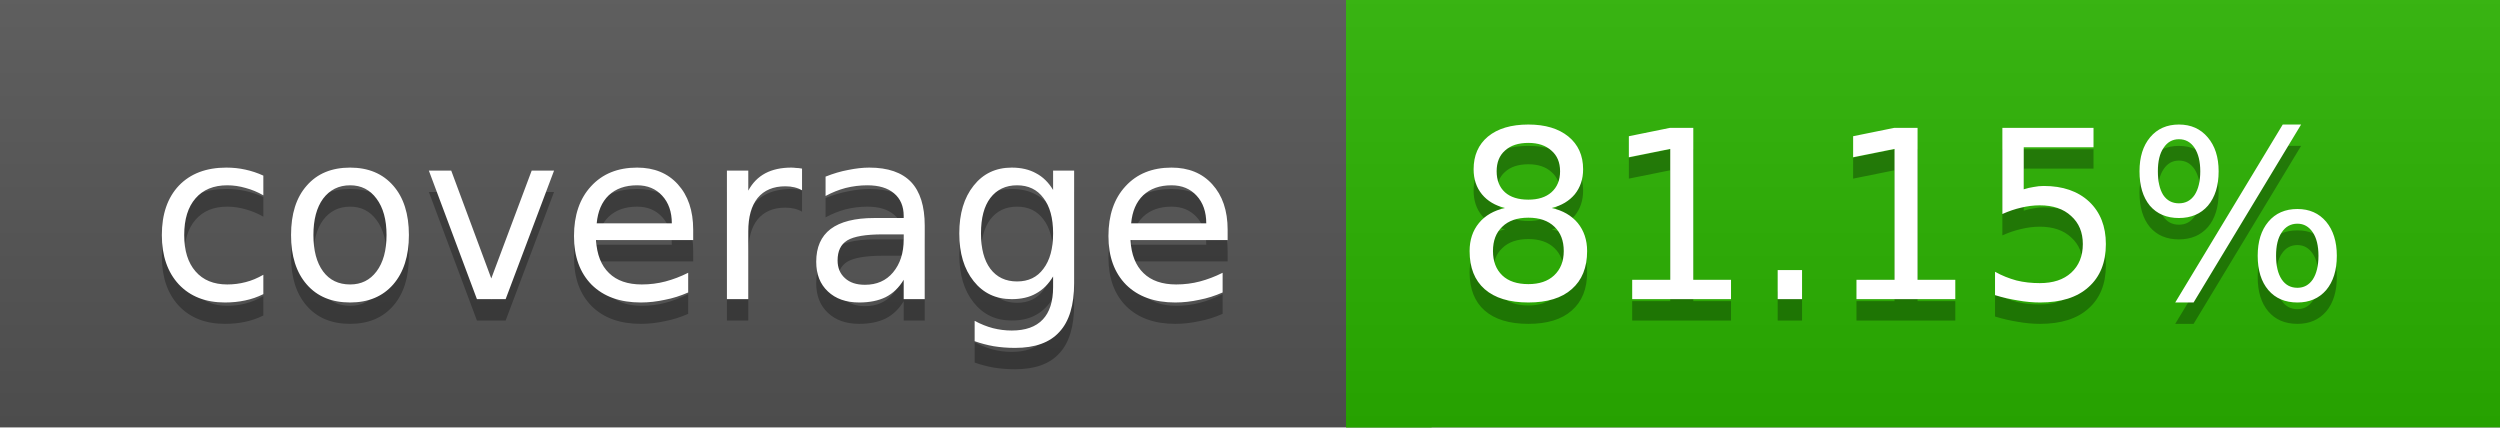
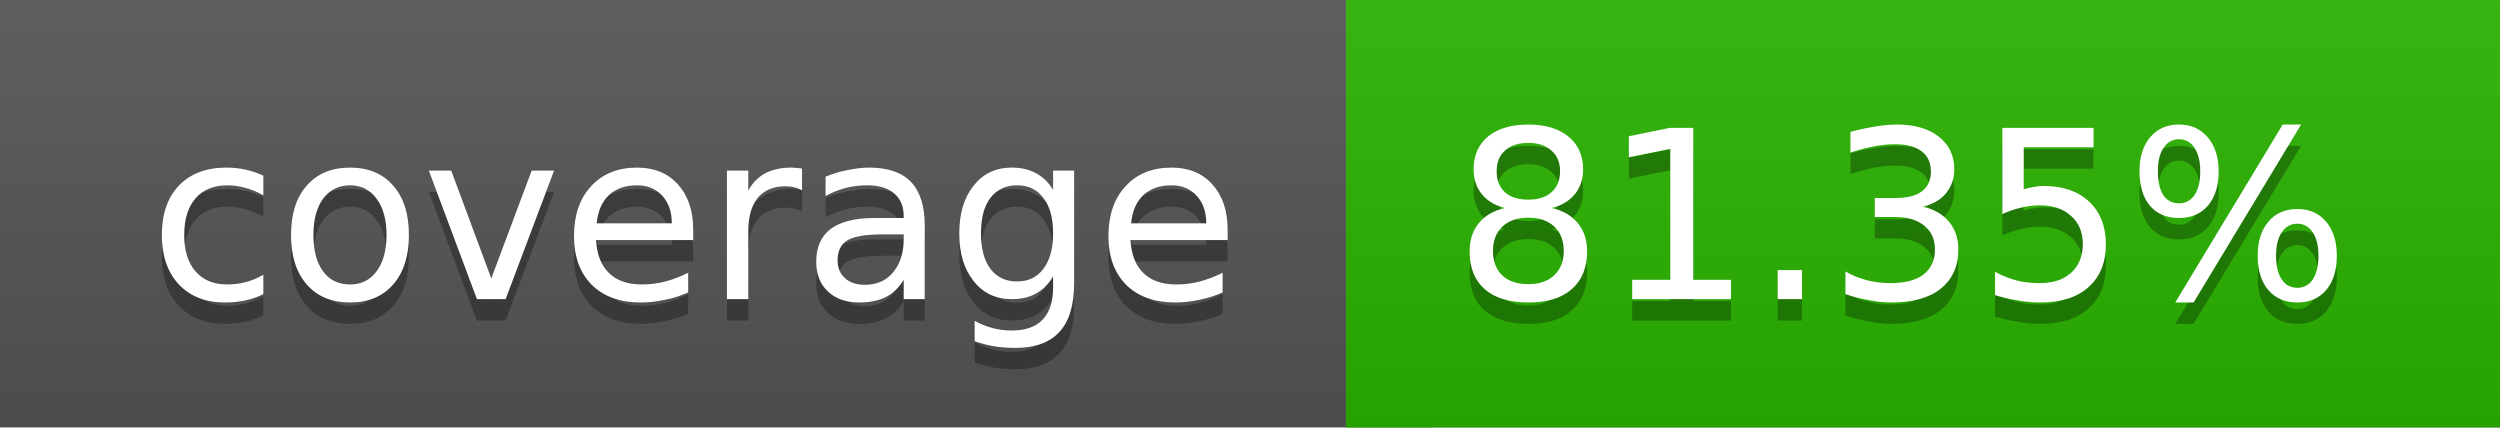
<svg xmlns="http://www.w3.org/2000/svg" width="117" height="20">
  <linearGradient id="a" x2="0" y2="100%">
    <stop offset="0" stop-color="#bbb" stop-opacity=".1" />
    <stop offset="1" stop-opacity=".1" />
  </linearGradient>
  <rect rx="0" width="117" height="20" fill="#555" />
-   <rect rx="0" x="63" width="54" height="20" fill="#2ab300" />
-   <path fill="#2ab300" d="M63 0h4v20h-4z" />
+   <rect rx="0" x="63" width="54" height="20" fill="#29b400" />
+   <path fill="#29b400" d="M63 0h4v20h-4z" />
  <rect rx="0" width="117" height="20" fill="url(#a)" />
  <g fill="#fff" text-anchor="middle" font-family="DejaVu Sans,Verdana,Geneva,sans-serif" font-size="11">
    <text x="32.5" y="15" fill="#010101" fill-opacity=".3">coverage</text>
    <text x="32.5" y="14">coverage</text>
-     <text x="89" y="15" fill="#010101" fill-opacity=".3">81.15%</text>
-     <text x="89" y="14">81.15%</text>
+     <text x="89" y="15" fill="#010101" fill-opacity=".3">81.35%</text>
+     <text x="89" y="14">81.35%</text>
  </g>
</svg>
